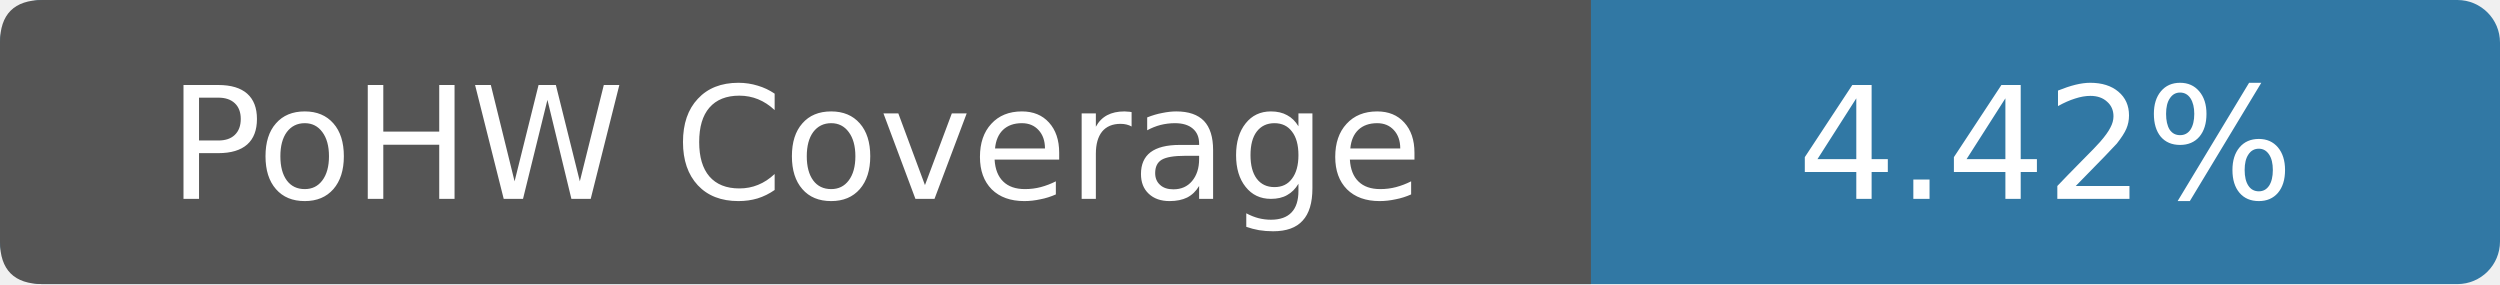
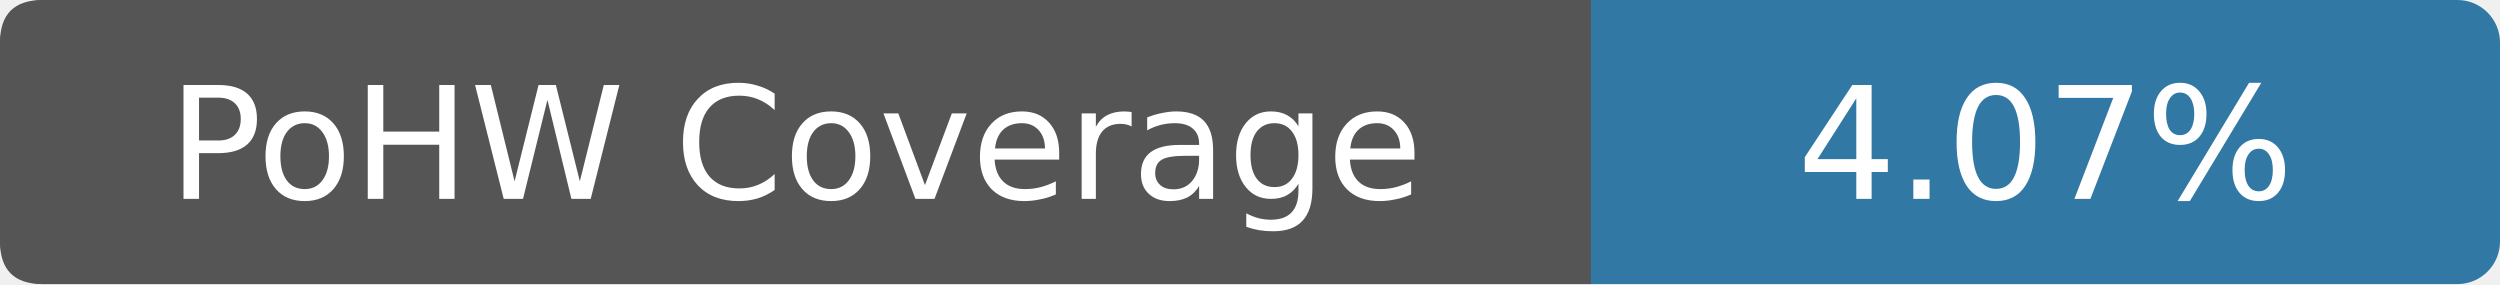
- <svg xmlns="http://www.w3.org/2000/svg" width="176" height="20" viewBox="0 0 176 20" role="img" aria-label="PoHW Coverage: 4.42%">
+ <svg xmlns="http://www.w3.org/2000/svg" width="176" height="20" viewBox="0 0 176 20" role="img" aria-label="PoHW Coverage: 4.07%">
  <rect width="176" height="20" rx="3" fill="#3178a4" />
  <path d="M3 0h109v20H3Q0 20 0 17V3Q0 0 3 0Z" fill="#555" />
  <g fill="#fff" text-anchor="middle" font-family="Verdana,DejaVu Sans,sans-serif" font-size="11">
    <text x="56" y="14">PoHW Coverage</text>
-     <text x="144" y="14">4.42%</text>
+     <text x="144" y="14">4.07%</text>
  </g>
</svg>
